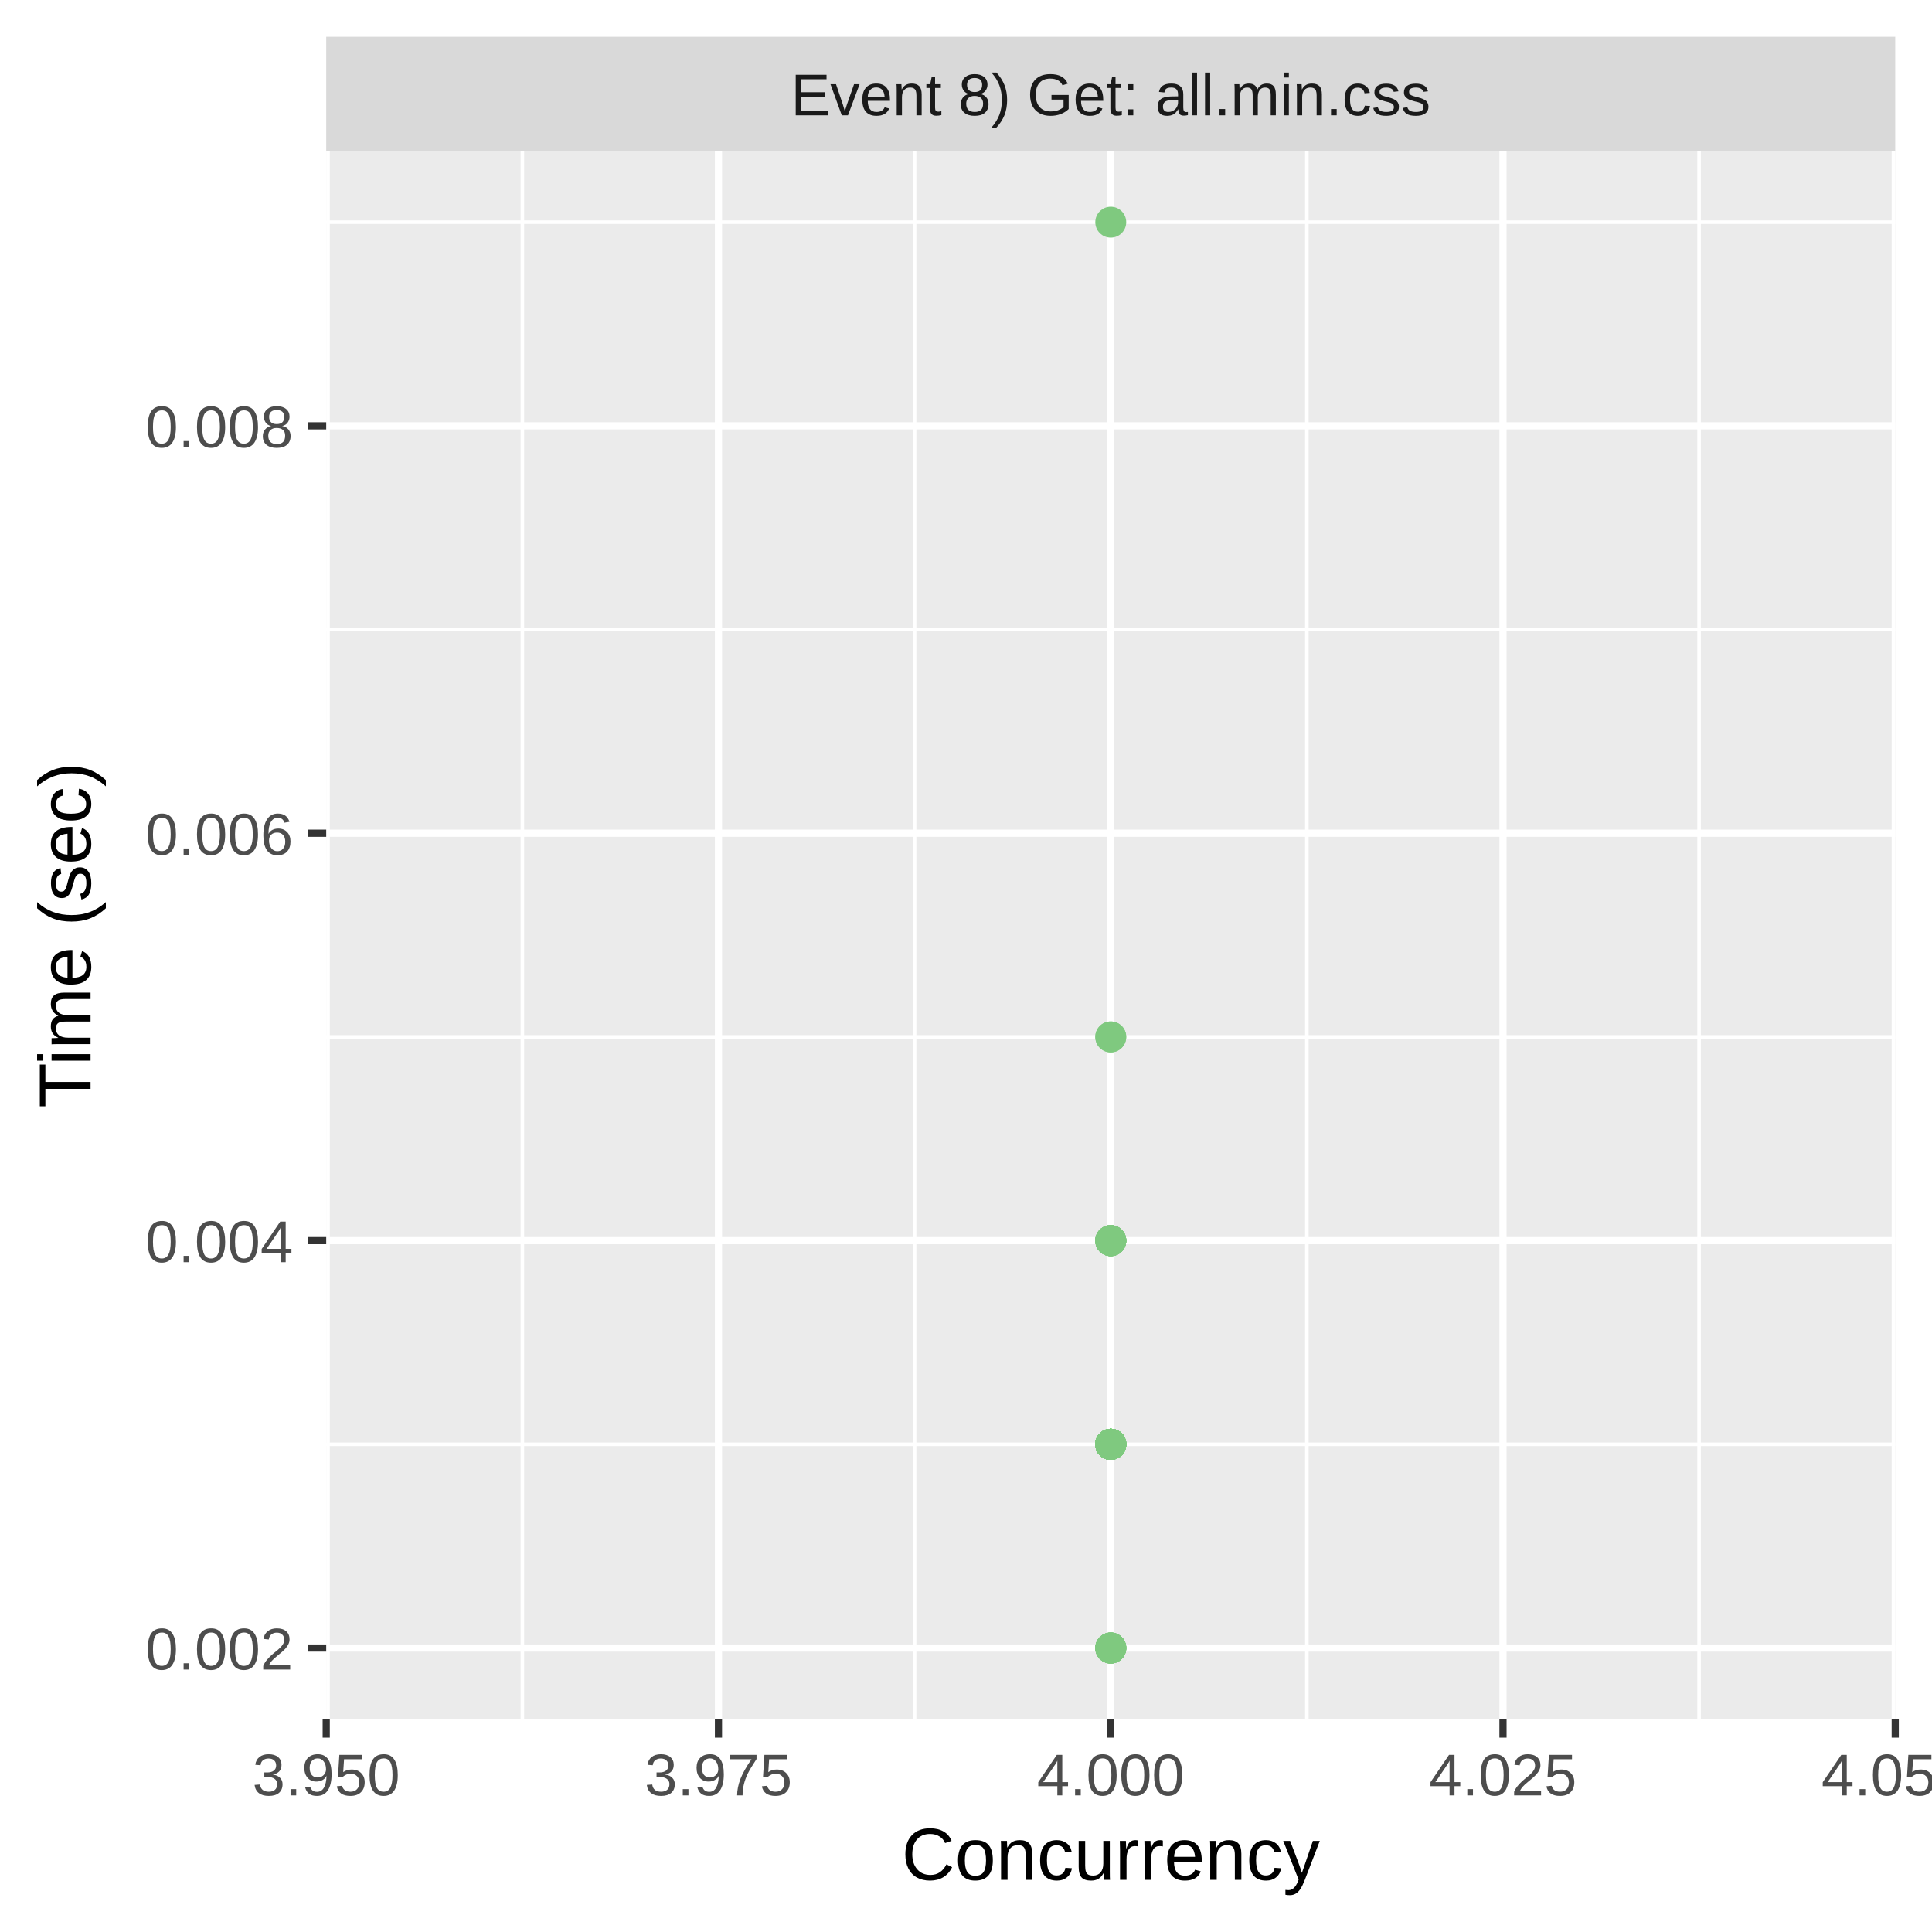
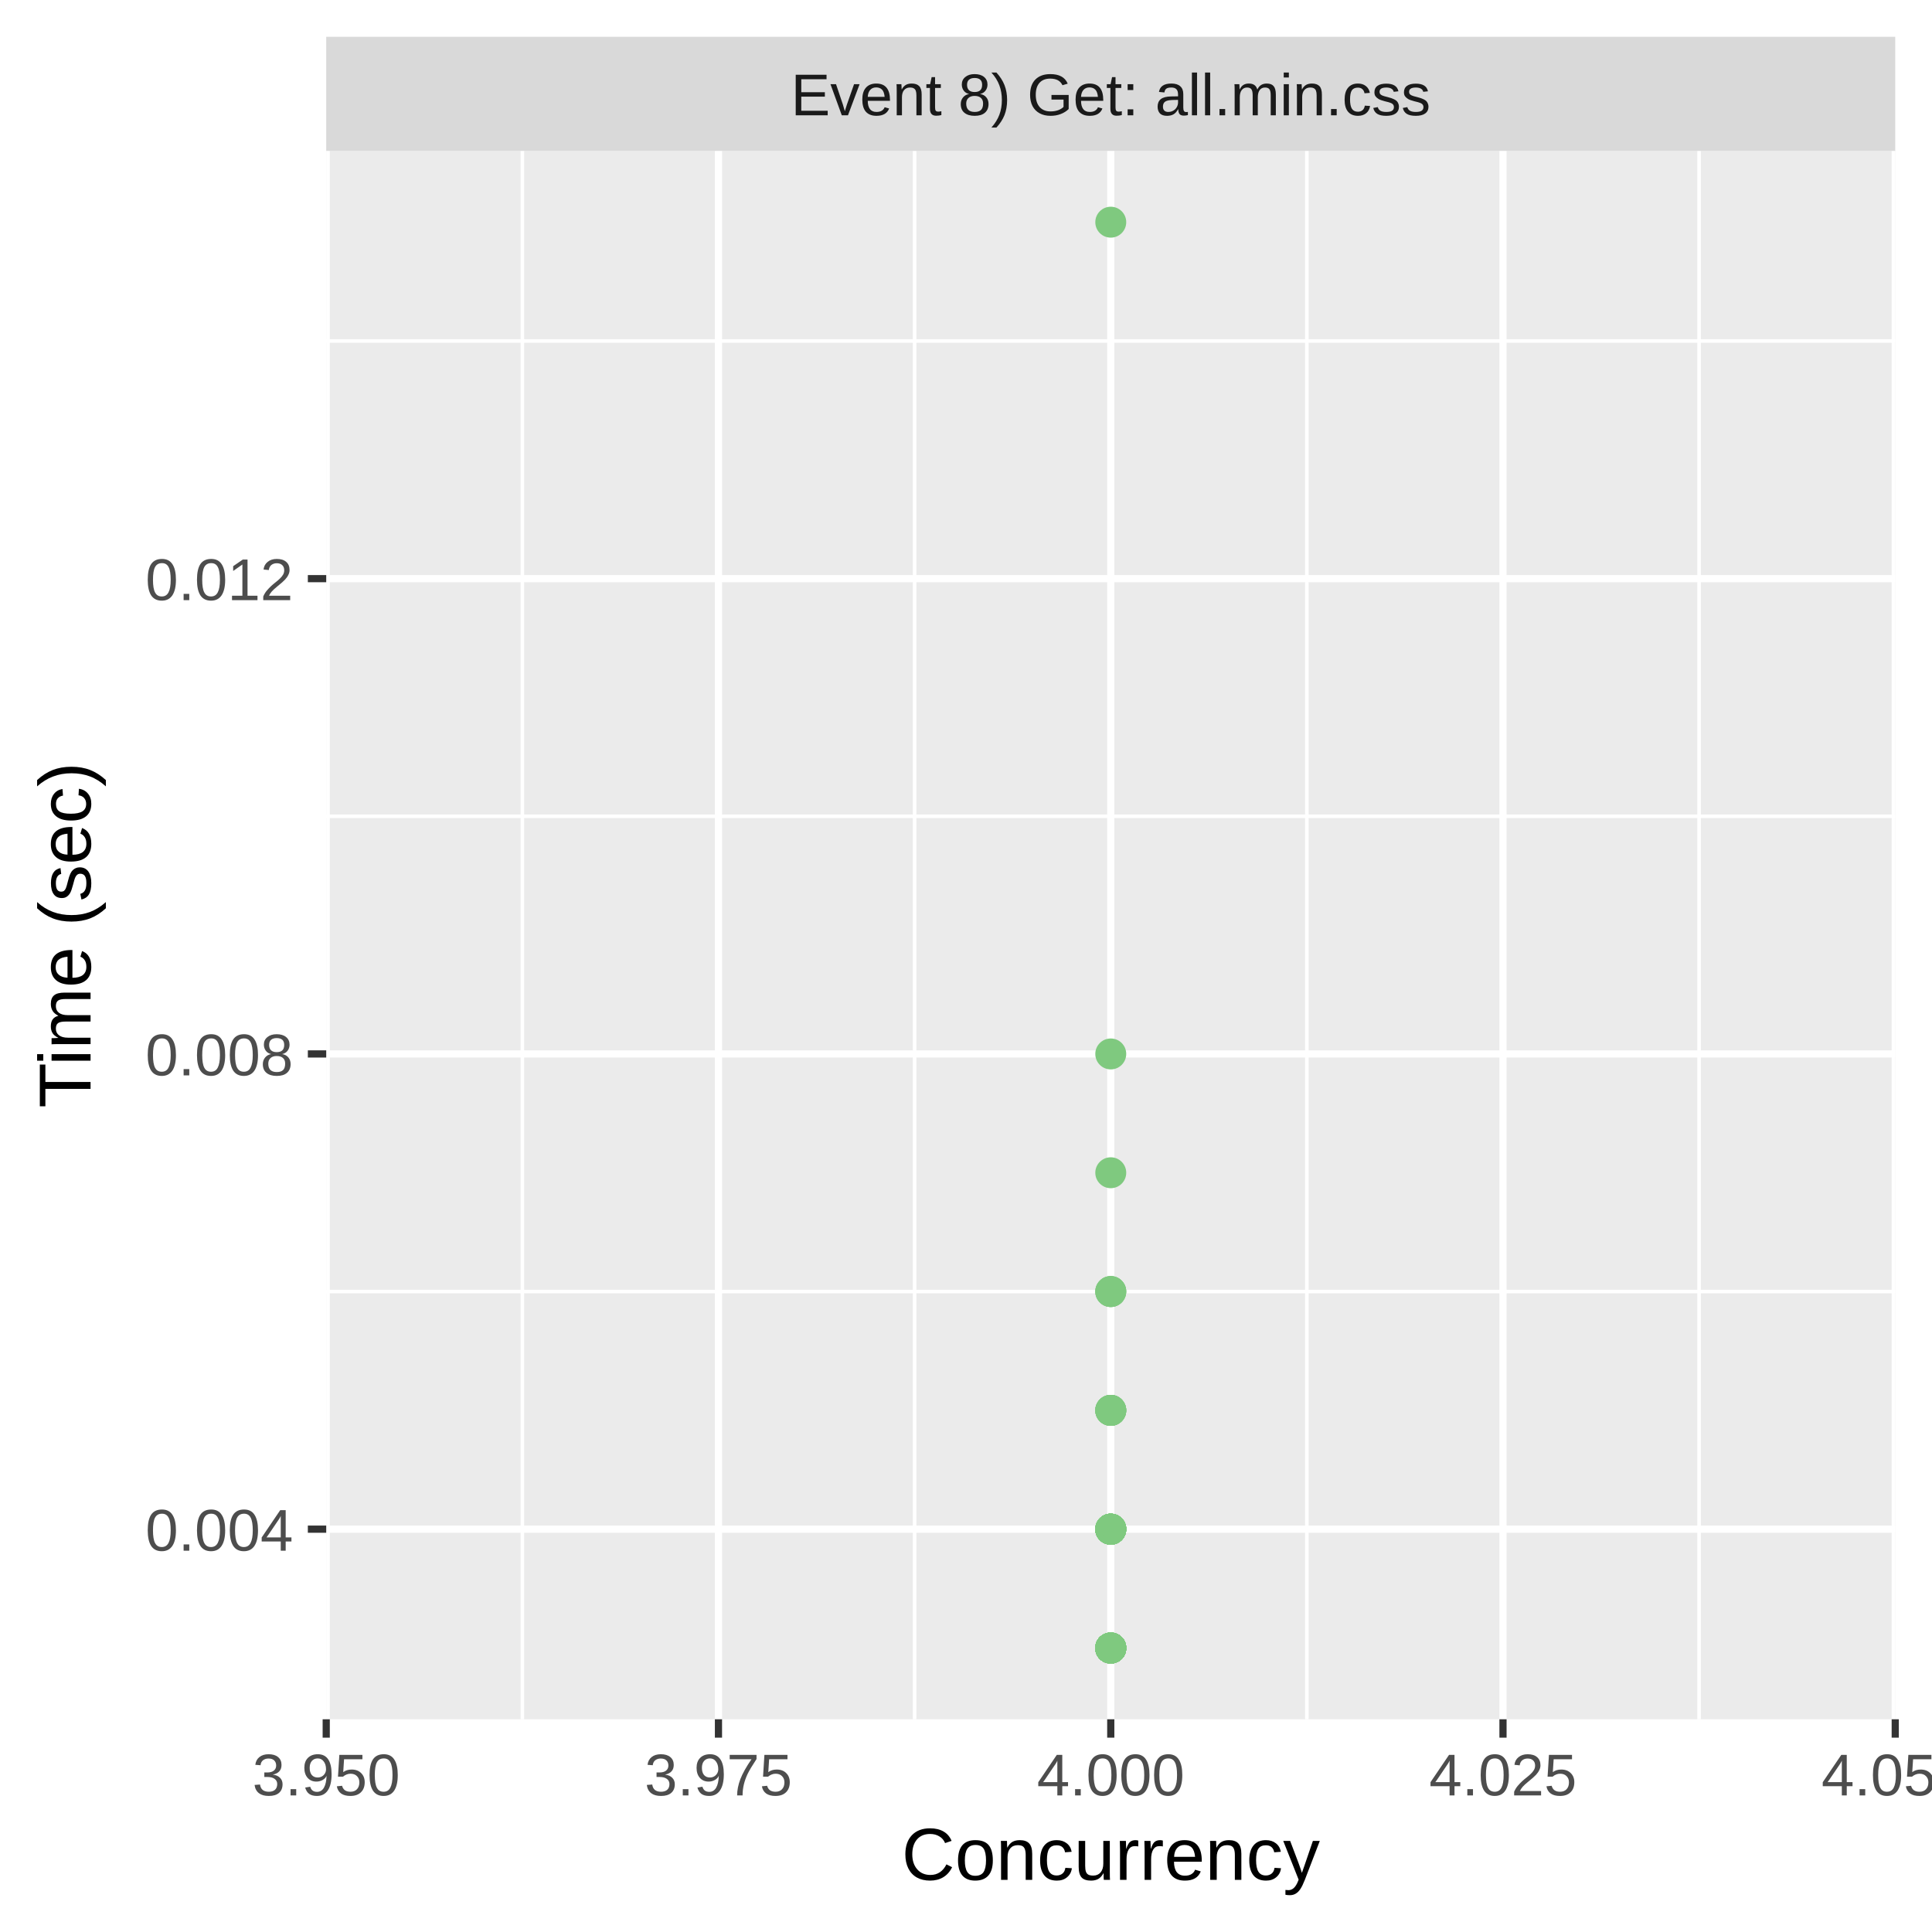
<svg xmlns="http://www.w3.org/2000/svg" class="svglite" width="288.00pt" height="288.00pt" viewBox="0 0 288.00 288.00">
  <defs>
    <style type="text/css">
    .svglite line, .svglite polyline, .svglite polygon, .svglite path, .svglite rect, .svglite circle {
      fill: none;
      stroke: #000000;
      stroke-linecap: round;
      stroke-linejoin: round;
      stroke-miterlimit: 10.00;
    }
    .svglite text {
      white-space: pre;
    }
  </style>
  </defs>
  <rect width="100%" height="100%" style="stroke: none; fill: #FFFFFF;" />
  <defs>
    <clipPath id="cpMC4wMHwyODguMDB8MC4wMHwyODguMDA=">
      <rect x="0.00" y="0.00" width="288.00" height="288.00" />
    </clipPath>
  </defs>
  <g clip-path="url(#cpMC4wMHwyODguMDB8MC4wMHwyODguMDA=)">
    <rect x="0.00" y="0.00" width="288.00" height="288.00" style="stroke-width: 1.07; stroke: #FFFFFF; fill: #FFFFFF;" />
  </g>
  <defs>
    <clipPath id="cpNDguNjN8MjgyLjUyfDIyLjQ5fDI1Ni4yOQ==">
      <rect x="48.63" y="22.49" width="233.89" height="233.80" />
    </clipPath>
  </defs>
  <g clip-path="url(#cpNDguNjN8MjgyLjUyfDIyLjQ5fDI1Ni4yOQ==)">
    <rect x="48.63" y="22.49" width="233.89" height="233.80" style="stroke-width: 1.07; stroke: none; fill: #EBEBEB;" />
-     <polyline points="48.63,215.30 282.52,215.30 " style="stroke-width: 0.53; stroke: #FFFFFF; stroke-linecap: butt;" />
-     <polyline points="48.63,154.57 282.52,154.57 " style="stroke-width: 0.53; stroke: #FFFFFF; stroke-linecap: butt;" />
-     <polyline points="48.63,93.85 282.52,93.85 " style="stroke-width: 0.53; stroke: #FFFFFF; stroke-linecap: butt;" />
-     <polyline points="48.63,33.12 282.52,33.12 " style="stroke-width: 0.53; stroke: #FFFFFF; stroke-linecap: butt;" />
+     <polyline points="48.63,192.53 282.52,192.53 " style="stroke-width: 0.53; stroke: #FFFFFF; stroke-linecap: butt;" />
+     <polyline points="48.63,121.68 282.52,121.68 " style="stroke-width: 0.53; stroke: #FFFFFF; stroke-linecap: butt;" />
+     <polyline points="48.63,50.83 282.52,50.83 " style="stroke-width: 0.53; stroke: #FFFFFF; stroke-linecap: butt;" />
    <polyline points="77.87,256.29 77.87,22.49 " style="stroke-width: 0.53; stroke: #FFFFFF; stroke-linecap: butt;" />
    <polyline points="136.34,256.29 136.34,22.49 " style="stroke-width: 0.53; stroke: #FFFFFF; stroke-linecap: butt;" />
    <polyline points="194.81,256.29 194.81,22.49 " style="stroke-width: 0.53; stroke: #FFFFFF; stroke-linecap: butt;" />
    <polyline points="253.28,256.29 253.28,22.49 " style="stroke-width: 0.53; stroke: #FFFFFF; stroke-linecap: butt;" />
-     <polyline points="48.63,245.67 282.52,245.67 " style="stroke-width: 1.07; stroke: #FFFFFF; stroke-linecap: butt;" />
-     <polyline points="48.63,184.94 282.52,184.94 " style="stroke-width: 1.07; stroke: #FFFFFF; stroke-linecap: butt;" />
-     <polyline points="48.63,124.21 282.52,124.21 " style="stroke-width: 1.07; stroke: #FFFFFF; stroke-linecap: butt;" />
-     <polyline points="48.63,63.48 282.52,63.48 " style="stroke-width: 1.07; stroke: #FFFFFF; stroke-linecap: butt;" />
+     <polyline points="48.63,227.95 282.52,227.95 " style="stroke-width: 1.07; stroke: #FFFFFF; stroke-linecap: butt;" />
+     <polyline points="48.63,157.11 282.52,157.11 " style="stroke-width: 1.07; stroke: #FFFFFF; stroke-linecap: butt;" />
+     <polyline points="48.63,86.26 282.52,86.26 " style="stroke-width: 1.07; stroke: #FFFFFF; stroke-linecap: butt;" />
    <polyline points="48.63,256.29 48.63,22.49 " style="stroke-width: 1.07; stroke: #FFFFFF; stroke-linecap: butt;" />
    <polyline points="107.10,256.29 107.10,22.49 " style="stroke-width: 1.07; stroke: #FFFFFF; stroke-linecap: butt;" />
    <polyline points="165.58,256.29 165.58,22.49 " style="stroke-width: 1.07; stroke: #FFFFFF; stroke-linecap: butt;" />
    <polyline points="224.05,256.29 224.05,22.49 " style="stroke-width: 1.07; stroke: #FFFFFF; stroke-linecap: butt;" />
    <polyline points="282.52,256.29 282.52,22.49 " style="stroke-width: 1.07; stroke: #FFFFFF; stroke-linecap: butt;" />
-     <circle cx="165.58" cy="215.30" r="1.95" style="stroke-width: 0.71; stroke: #7FC97F; fill: #7FC97F;" />
-     <circle cx="165.58" cy="184.94" r="1.95" style="stroke-width: 0.71; stroke: #7FC97F; fill: #7FC97F;" />
-     <circle cx="165.58" cy="215.30" r="1.95" style="stroke-width: 0.71; stroke: #7FC97F; fill: #7FC97F;" />
-     <circle cx="165.58" cy="215.30" r="1.95" style="stroke-width: 0.71; stroke: #7FC97F; fill: #7FC97F;" />
-     <circle cx="165.58" cy="215.30" r="1.95" style="stroke-width: 0.71; stroke: #7FC97F; fill: #7FC97F;" />
-     <circle cx="165.58" cy="215.30" r="1.95" style="stroke-width: 0.71; stroke: #7FC97F; fill: #7FC97F;" />
-     <circle cx="165.58" cy="215.30" r="1.95" style="stroke-width: 0.71; stroke: #7FC97F; fill: #7FC97F;" />
-     <circle cx="165.58" cy="215.30" r="1.95" style="stroke-width: 0.71; stroke: #7FC97F; fill: #7FC97F;" />
-     <circle cx="165.58" cy="215.30" r="1.95" style="stroke-width: 0.71; stroke: #7FC97F; fill: #7FC97F;" />
-     <circle cx="165.58" cy="215.30" r="1.95" style="stroke-width: 0.71; stroke: #7FC97F; fill: #7FC97F;" />
+     <circle cx="165.58" cy="245.67" r="1.95" style="stroke-width: 0.71; stroke: #7FC97F; fill: #7FC97F;" />
+     <circle cx="165.58" cy="227.95" r="1.95" style="stroke-width: 0.71; stroke: #7FC97F; fill: #7FC97F;" />
+     <circle cx="165.58" cy="227.95" r="1.95" style="stroke-width: 0.71; stroke: #7FC97F; fill: #7FC97F;" />
+     <circle cx="165.58" cy="210.24" r="1.95" style="stroke-width: 0.71; stroke: #7FC97F; fill: #7FC97F;" />
+     <circle cx="165.58" cy="245.67" r="1.95" style="stroke-width: 0.71; stroke: #7FC97F; fill: #7FC97F;" />
+     <circle cx="165.58" cy="245.67" r="1.95" style="stroke-width: 0.71; stroke: #7FC97F; fill: #7FC97F;" />
    <circle cx="165.58" cy="33.12" r="1.95" style="stroke-width: 0.71; stroke: #7FC97F; fill: #7FC97F;" />
-     <circle cx="165.58" cy="215.30" r="1.95" style="stroke-width: 0.71; stroke: #7FC97F; fill: #7FC97F;" />
-     <circle cx="165.58" cy="215.30" r="1.95" style="stroke-width: 0.71; stroke: #7FC97F; fill: #7FC97F;" />
-     <circle cx="165.58" cy="184.94" r="1.95" style="stroke-width: 0.71; stroke: #7FC97F; fill: #7FC97F;" />
    <circle cx="165.58" cy="245.67" r="1.95" style="stroke-width: 0.71; stroke: #7FC97F; fill: #7FC97F;" />
-     <circle cx="165.58" cy="215.30" r="1.95" style="stroke-width: 0.71; stroke: #7FC97F; fill: #7FC97F;" />
-     <circle cx="165.58" cy="215.30" r="1.95" style="stroke-width: 0.71; stroke: #7FC97F; fill: #7FC97F;" />
-     <circle cx="165.58" cy="215.30" r="1.95" style="stroke-width: 0.71; stroke: #7FC97F; fill: #7FC97F;" />
-     <circle cx="165.58" cy="215.30" r="1.95" style="stroke-width: 0.71; stroke: #7FC97F; fill: #7FC97F;" />
-     <circle cx="165.58" cy="154.57" r="1.95" style="stroke-width: 0.71; stroke: #7FC97F; fill: #7FC97F;" />
-     <circle cx="165.58" cy="215.30" r="1.95" style="stroke-width: 0.71; stroke: #7FC97F; fill: #7FC97F;" />
-     <circle cx="165.58" cy="215.30" r="1.95" style="stroke-width: 0.71; stroke: #7FC97F; fill: #7FC97F;" />
-     <circle cx="165.58" cy="215.30" r="1.95" style="stroke-width: 0.71; stroke: #7FC97F; fill: #7FC97F;" />
+     <circle cx="165.58" cy="192.53" r="1.95" style="stroke-width: 0.71; stroke: #7FC97F; fill: #7FC97F;" />
    <circle cx="165.58" cy="245.67" r="1.95" style="stroke-width: 0.71; stroke: #7FC97F; fill: #7FC97F;" />
-     <circle cx="165.58" cy="215.30" r="1.95" style="stroke-width: 0.71; stroke: #7FC97F; fill: #7FC97F;" />
    <circle cx="165.58" cy="245.67" r="1.95" style="stroke-width: 0.71; stroke: #7FC97F; fill: #7FC97F;" />
-     <circle cx="165.58" cy="184.94" r="1.95" style="stroke-width: 0.71; stroke: #7FC97F; fill: #7FC97F;" />
-     <circle cx="165.58" cy="184.94" r="1.95" style="stroke-width: 0.71; stroke: #7FC97F; fill: #7FC97F;" />
-     <circle cx="165.58" cy="215.30" r="1.95" style="stroke-width: 0.71; stroke: #7FC97F; fill: #7FC97F;" />
    <circle cx="165.58" cy="245.67" r="1.95" style="stroke-width: 0.71; stroke: #7FC97F; fill: #7FC97F;" />
-     <circle cx="165.58" cy="215.30" r="1.95" style="stroke-width: 0.71; stroke: #7FC97F; fill: #7FC97F;" />
-     <circle cx="165.58" cy="215.30" r="1.95" style="stroke-width: 0.71; stroke: #7FC97F; fill: #7FC97F;" />
-     <circle cx="165.58" cy="215.30" r="1.95" style="stroke-width: 0.71; stroke: #7FC97F; fill: #7FC97F;" />
-     <circle cx="165.58" cy="215.30" r="1.95" style="stroke-width: 0.71; stroke: #7FC97F; fill: #7FC97F;" />
-     <circle cx="165.58" cy="215.30" r="1.95" style="stroke-width: 0.71; stroke: #7FC97F; fill: #7FC97F;" />
-     <circle cx="165.58" cy="215.30" r="1.95" style="stroke-width: 0.71; stroke: #7FC97F; fill: #7FC97F;" />
    <circle cx="165.58" cy="245.67" r="1.95" style="stroke-width: 0.71; stroke: #7FC97F; fill: #7FC97F;" />
-     <circle cx="165.58" cy="215.30" r="1.95" style="stroke-width: 0.71; stroke: #7FC97F; fill: #7FC97F;" />
+     <circle cx="165.58" cy="227.95" r="1.95" style="stroke-width: 0.71; stroke: #7FC97F; fill: #7FC97F;" />
    <circle cx="165.58" cy="245.67" r="1.95" style="stroke-width: 0.71; stroke: #7FC97F; fill: #7FC97F;" />
-     <circle cx="165.58" cy="215.30" r="1.95" style="stroke-width: 0.71; stroke: #7FC97F; fill: #7FC97F;" />
-     <circle cx="165.58" cy="215.30" r="1.95" style="stroke-width: 0.71; stroke: #7FC97F; fill: #7FC97F;" />
-     <circle cx="165.58" cy="215.30" r="1.95" style="stroke-width: 0.71; stroke: #7FC97F; fill: #7FC97F;" />
-     <circle cx="165.58" cy="215.30" r="1.95" style="stroke-width: 0.71; stroke: #7FC97F; fill: #7FC97F;" />
-     <circle cx="165.58" cy="215.30" r="1.95" style="stroke-width: 0.71; stroke: #7FC97F; fill: #7FC97F;" />
-     <circle cx="165.58" cy="215.30" r="1.95" style="stroke-width: 0.71; stroke: #7FC97F; fill: #7FC97F;" />
-     <circle cx="165.58" cy="215.30" r="1.95" style="stroke-width: 0.71; stroke: #7FC97F; fill: #7FC97F;" />
-     <circle cx="165.58" cy="215.30" r="1.95" style="stroke-width: 0.71; stroke: #7FC97F; fill: #7FC97F;" />
-     <circle cx="165.58" cy="215.30" r="1.95" style="stroke-width: 0.71; stroke: #7FC97F; fill: #7FC97F;" />
-     <circle cx="165.58" cy="215.30" r="1.95" style="stroke-width: 0.71; stroke: #7FC97F; fill: #7FC97F;" />
-     <circle cx="165.58" cy="215.30" r="1.95" style="stroke-width: 0.71; stroke: #7FC97F; fill: #7FC97F;" />
+     <circle cx="165.58" cy="227.95" r="1.95" style="stroke-width: 0.71; stroke: #7FC97F; fill: #7FC97F;" />
    <circle cx="165.58" cy="245.67" r="1.95" style="stroke-width: 0.71; stroke: #7FC97F; fill: #7FC97F;" />
-     <circle cx="165.58" cy="215.30" r="1.95" style="stroke-width: 0.71; stroke: #7FC97F; fill: #7FC97F;" />
-     <circle cx="165.58" cy="184.94" r="1.95" style="stroke-width: 0.71; stroke: #7FC97F; fill: #7FC97F;" />
-     <circle cx="165.58" cy="215.30" r="1.95" style="stroke-width: 0.71; stroke: #7FC97F; fill: #7FC97F;" />
-     <circle cx="165.58" cy="184.94" r="1.95" style="stroke-width: 0.71; stroke: #7FC97F; fill: #7FC97F;" />
-     <circle cx="165.58" cy="184.94" r="1.95" style="stroke-width: 0.71; stroke: #7FC97F; fill: #7FC97F;" />
-     <circle cx="165.58" cy="215.30" r="1.95" style="stroke-width: 0.71; stroke: #7FC97F; fill: #7FC97F;" />
-     <circle cx="165.58" cy="154.57" r="1.95" style="stroke-width: 0.71; stroke: #7FC97F; fill: #7FC97F;" />
-     <circle cx="165.58" cy="184.94" r="1.95" style="stroke-width: 0.71; stroke: #7FC97F; fill: #7FC97F;" />
-     <circle cx="165.58" cy="215.30" r="1.95" style="stroke-width: 0.71; stroke: #7FC97F; fill: #7FC97F;" />
-     <circle cx="165.58" cy="215.30" r="1.95" style="stroke-width: 0.71; stroke: #7FC97F; fill: #7FC97F;" />
-     <circle cx="165.58" cy="215.30" r="1.95" style="stroke-width: 0.71; stroke: #7FC97F; fill: #7FC97F;" />
-     <circle cx="165.58" cy="215.30" r="1.95" style="stroke-width: 0.71; stroke: #7FC97F; fill: #7FC97F;" />
-     <circle cx="165.58" cy="215.30" r="1.95" style="stroke-width: 0.71; stroke: #7FC97F; fill: #7FC97F;" />
-     <circle cx="165.58" cy="215.30" r="1.95" style="stroke-width: 0.71; stroke: #7FC97F; fill: #7FC97F;" />
-     <circle cx="165.58" cy="215.30" r="1.95" style="stroke-width: 0.71; stroke: #7FC97F; fill: #7FC97F;" />
+     <circle cx="165.58" cy="245.67" r="1.95" style="stroke-width: 0.71; stroke: #7FC97F; fill: #7FC97F;" />
+     <circle cx="165.58" cy="245.67" r="1.95" style="stroke-width: 0.71; stroke: #7FC97F; fill: #7FC97F;" />
+     <circle cx="165.58" cy="174.82" r="1.95" style="stroke-width: 0.71; stroke: #7FC97F; fill: #7FC97F;" />
+     <circle cx="165.58" cy="227.95" r="1.95" style="stroke-width: 0.71; stroke: #7FC97F; fill: #7FC97F;" />
+     <circle cx="165.58" cy="245.67" r="1.95" style="stroke-width: 0.71; stroke: #7FC97F; fill: #7FC97F;" />
+     <circle cx="165.58" cy="227.95" r="1.95" style="stroke-width: 0.71; stroke: #7FC97F; fill: #7FC97F;" />
+     <circle cx="165.58" cy="245.67" r="1.95" style="stroke-width: 0.71; stroke: #7FC97F; fill: #7FC97F;" />
+     <circle cx="165.58" cy="245.67" r="1.95" style="stroke-width: 0.71; stroke: #7FC97F; fill: #7FC97F;" />
+     <circle cx="165.58" cy="245.67" r="1.95" style="stroke-width: 0.71; stroke: #7FC97F; fill: #7FC97F;" />
+     <circle cx="165.58" cy="210.24" r="1.95" style="stroke-width: 0.71; stroke: #7FC97F; fill: #7FC97F;" />
+     <circle cx="165.58" cy="227.95" r="1.95" style="stroke-width: 0.71; stroke: #7FC97F; fill: #7FC97F;" />
+     <circle cx="165.58" cy="227.95" r="1.95" style="stroke-width: 0.71; stroke: #7FC97F; fill: #7FC97F;" />
+     <circle cx="165.58" cy="227.95" r="1.95" style="stroke-width: 0.71; stroke: #7FC97F; fill: #7FC97F;" />
+     <circle cx="165.58" cy="245.67" r="1.95" style="stroke-width: 0.71; stroke: #7FC97F; fill: #7FC97F;" />
+     <circle cx="165.58" cy="210.24" r="1.95" style="stroke-width: 0.71; stroke: #7FC97F; fill: #7FC97F;" />
+     <circle cx="165.58" cy="192.53" r="1.95" style="stroke-width: 0.71; stroke: #7FC97F; fill: #7FC97F;" />
+     <circle cx="165.58" cy="227.95" r="1.95" style="stroke-width: 0.71; stroke: #7FC97F; fill: #7FC97F;" />
+     <circle cx="165.58" cy="227.95" r="1.95" style="stroke-width: 0.71; stroke: #7FC97F; fill: #7FC97F;" />
+     <circle cx="165.58" cy="227.95" r="1.95" style="stroke-width: 0.71; stroke: #7FC97F; fill: #7FC97F;" />
+     <circle cx="165.58" cy="245.67" r="1.95" style="stroke-width: 0.71; stroke: #7FC97F; fill: #7FC97F;" />
+     <circle cx="165.58" cy="245.67" r="1.95" style="stroke-width: 0.71; stroke: #7FC97F; fill: #7FC97F;" />
+     <circle cx="165.58" cy="245.67" r="1.95" style="stroke-width: 0.71; stroke: #7FC97F; fill: #7FC97F;" />
+     <circle cx="165.58" cy="227.95" r="1.95" style="stroke-width: 0.71; stroke: #7FC97F; fill: #7FC97F;" />
+     <circle cx="165.58" cy="245.67" r="1.95" style="stroke-width: 0.71; stroke: #7FC97F; fill: #7FC97F;" />
+     <circle cx="165.58" cy="192.53" r="1.95" style="stroke-width: 0.71; stroke: #7FC97F; fill: #7FC97F;" />
+     <circle cx="165.58" cy="210.24" r="1.95" style="stroke-width: 0.71; stroke: #7FC97F; fill: #7FC97F;" />
+     <circle cx="165.58" cy="227.95" r="1.95" style="stroke-width: 0.71; stroke: #7FC97F; fill: #7FC97F;" />
+     <circle cx="165.58" cy="227.95" r="1.95" style="stroke-width: 0.71; stroke: #7FC97F; fill: #7FC97F;" />
+     <circle cx="165.58" cy="245.67" r="1.95" style="stroke-width: 0.71; stroke: #7FC97F; fill: #7FC97F;" />
+     <circle cx="165.58" cy="245.67" r="1.95" style="stroke-width: 0.71; stroke: #7FC97F; fill: #7FC97F;" />
+     <circle cx="165.58" cy="245.67" r="1.95" style="stroke-width: 0.71; stroke: #7FC97F; fill: #7FC97F;" />
+     <circle cx="165.58" cy="245.67" r="1.95" style="stroke-width: 0.71; stroke: #7FC97F; fill: #7FC97F;" />
+     <circle cx="165.58" cy="245.67" r="1.95" style="stroke-width: 0.71; stroke: #7FC97F; fill: #7FC97F;" />
+     <circle cx="165.58" cy="245.67" r="1.95" style="stroke-width: 0.71; stroke: #7FC97F; fill: #7FC97F;" />
+     <circle cx="165.58" cy="227.95" r="1.95" style="stroke-width: 0.71; stroke: #7FC97F; fill: #7FC97F;" />
+     <circle cx="165.58" cy="210.24" r="1.95" style="stroke-width: 0.71; stroke: #7FC97F; fill: #7FC97F;" />
+     <circle cx="165.58" cy="227.95" r="1.95" style="stroke-width: 0.71; stroke: #7FC97F; fill: #7FC97F;" />
+     <circle cx="165.58" cy="227.95" r="1.95" style="stroke-width: 0.71; stroke: #7FC97F; fill: #7FC97F;" />
+     <circle cx="165.58" cy="157.11" r="1.95" style="stroke-width: 0.71; stroke: #7FC97F; fill: #7FC97F;" />
+     <circle cx="165.58" cy="227.95" r="1.95" style="stroke-width: 0.71; stroke: #7FC97F; fill: #7FC97F;" />
+     <circle cx="165.58" cy="245.67" r="1.95" style="stroke-width: 0.71; stroke: #7FC97F; fill: #7FC97F;" />
+     <circle cx="165.58" cy="227.95" r="1.95" style="stroke-width: 0.71; stroke: #7FC97F; fill: #7FC97F;" />
+     <circle cx="165.58" cy="227.95" r="1.95" style="stroke-width: 0.71; stroke: #7FC97F; fill: #7FC97F;" />
+     <circle cx="165.58" cy="245.67" r="1.95" style="stroke-width: 0.71; stroke: #7FC97F; fill: #7FC97F;" />
+     <circle cx="165.58" cy="245.67" r="1.95" style="stroke-width: 0.71; stroke: #7FC97F; fill: #7FC97F;" />
+     <circle cx="165.58" cy="227.95" r="1.95" style="stroke-width: 0.71; stroke: #7FC97F; fill: #7FC97F;" />
+     <circle cx="165.58" cy="227.95" r="1.95" style="stroke-width: 0.71; stroke: #7FC97F; fill: #7FC97F;" />
+     <circle cx="165.58" cy="245.67" r="1.95" style="stroke-width: 0.71; stroke: #7FC97F; fill: #7FC97F;" />
  </g>
  <g clip-path="url(#cpMC4wMHwyODguMDB8MC4wMHwyODguMDA=)">
</g>
  <defs>
    <clipPath id="cpNDguNjN8MjgyLjUyfDUuNDh8MjIuNDk=">
      <rect x="48.63" y="5.48" width="233.89" height="17.01" />
    </clipPath>
  </defs>
  <g clip-path="url(#cpNDguNjN8MjgyLjUyfDUuNDh8MjIuNDk=)">
    <rect x="48.63" y="5.48" width="233.89" height="17.01" style="stroke-width: 1.07; stroke: none; fill: #D9D9D9;" />
    <text x="165.58" y="17.19" text-anchor="middle" style="font-size: 8.80px;fill: #1A1A1A; font-family: &quot;Liberation Sans&quot;;" textLength="107.73px" lengthAdjust="spacingAndGlyphs">Event 8) Get: all.min.css</text>
  </g>
  <g clip-path="url(#cpMC4wMHwyODguMDB8MC4wMHwyODguMDA=)">
    <polyline points="48.63,259.03 48.63,256.29 " style="stroke-width: 1.07; stroke: #333333; stroke-linecap: butt;" />
    <polyline points="107.10,259.03 107.10,256.29 " style="stroke-width: 1.07; stroke: #333333; stroke-linecap: butt;" />
    <polyline points="165.58,259.03 165.58,256.29 " style="stroke-width: 1.07; stroke: #333333; stroke-linecap: butt;" />
    <polyline points="224.05,259.03 224.05,256.29 " style="stroke-width: 1.07; stroke: #333333; stroke-linecap: butt;" />
    <polyline points="282.52,259.03 282.52,256.29 " style="stroke-width: 1.07; stroke: #333333; stroke-linecap: butt;" />
    <text x="48.63" y="267.64" text-anchor="middle" style="font-size: 8.80px;fill: #4D4D4D; font-family: &quot;Liberation Sans&quot;;" textLength="25.17px" lengthAdjust="spacingAndGlyphs">3.950</text>
    <text x="107.10" y="267.64" text-anchor="middle" style="font-size: 8.80px;fill: #4D4D4D; font-family: &quot;Liberation Sans&quot;;" textLength="25.17px" lengthAdjust="spacingAndGlyphs">3.975</text>
    <text x="165.58" y="267.64" text-anchor="middle" style="font-size: 8.80px;fill: #4D4D4D; font-family: &quot;Liberation Sans&quot;;" textLength="25.17px" lengthAdjust="spacingAndGlyphs">4.000</text>
    <text x="224.05" y="267.64" text-anchor="middle" style="font-size: 8.80px;fill: #4D4D4D; font-family: &quot;Liberation Sans&quot;;" textLength="25.17px" lengthAdjust="spacingAndGlyphs">4.025</text>
    <text x="282.52" y="267.64" text-anchor="middle" style="font-size: 8.80px;fill: #4D4D4D; font-family: &quot;Liberation Sans&quot;;" textLength="25.17px" lengthAdjust="spacingAndGlyphs">4.050</text>
-     <text x="43.70" y="248.88" text-anchor="end" style="font-size: 8.80px;fill: #4D4D4D; font-family: &quot;Liberation Sans&quot;;" textLength="25.17px" lengthAdjust="spacingAndGlyphs">0.002</text>
-     <text x="43.70" y="188.15" text-anchor="end" style="font-size: 8.80px;fill: #4D4D4D; font-family: &quot;Liberation Sans&quot;;" textLength="25.17px" lengthAdjust="spacingAndGlyphs">0.004</text>
-     <text x="43.70" y="127.42" text-anchor="end" style="font-size: 8.80px;fill: #4D4D4D; font-family: &quot;Liberation Sans&quot;;" textLength="25.17px" lengthAdjust="spacingAndGlyphs">0.006</text>
-     <text x="43.70" y="66.69" text-anchor="end" style="font-size: 8.80px;fill: #4D4D4D; font-family: &quot;Liberation Sans&quot;;" textLength="25.17px" lengthAdjust="spacingAndGlyphs">0.008</text>
-     <polyline points="45.89,245.67 48.63,245.67 " style="stroke-width: 1.07; stroke: #333333; stroke-linecap: butt;" />
-     <polyline points="45.89,184.94 48.63,184.94 " style="stroke-width: 1.07; stroke: #333333; stroke-linecap: butt;" />
-     <polyline points="45.89,124.21 48.63,124.21 " style="stroke-width: 1.07; stroke: #333333; stroke-linecap: butt;" />
-     <polyline points="45.89,63.48 48.63,63.48 " style="stroke-width: 1.07; stroke: #333333; stroke-linecap: butt;" />
+     <text x="43.70" y="231.16" text-anchor="end" style="font-size: 8.80px;fill: #4D4D4D; font-family: &quot;Liberation Sans&quot;;" textLength="25.17px" lengthAdjust="spacingAndGlyphs">0.004</text>
+     <text x="43.70" y="160.31" text-anchor="end" style="font-size: 8.80px;fill: #4D4D4D; font-family: &quot;Liberation Sans&quot;;" textLength="25.17px" lengthAdjust="spacingAndGlyphs">0.008</text>
+     <text x="43.70" y="89.46" text-anchor="end" style="font-size: 8.80px;fill: #4D4D4D; font-family: &quot;Liberation Sans&quot;;" textLength="25.17px" lengthAdjust="spacingAndGlyphs">0.012</text>
+     <polyline points="45.89,227.95 48.63,227.95 " style="stroke-width: 1.07; stroke: #333333; stroke-linecap: butt;" />
+     <polyline points="45.89,157.11 48.63,157.11 " style="stroke-width: 1.07; stroke: #333333; stroke-linecap: butt;" />
+     <polyline points="45.89,86.26 48.63,86.26 " style="stroke-width: 1.07; stroke: #333333; stroke-linecap: butt;" />
    <text x="165.58" y="280.23" text-anchor="middle" style="font-size: 11.00px; font-family: &quot;Liberation Sans&quot;;" textLength="69.30px" lengthAdjust="spacingAndGlyphs">Concurrency</text>
    <text transform="translate(13.50,139.39) rotate(-90)" text-anchor="middle" style="font-size: 11.00px; font-family: &quot;Liberation Sans&quot;;" textLength="57.55px" lengthAdjust="spacingAndGlyphs">Time (sec)</text>
  </g>
</svg>
